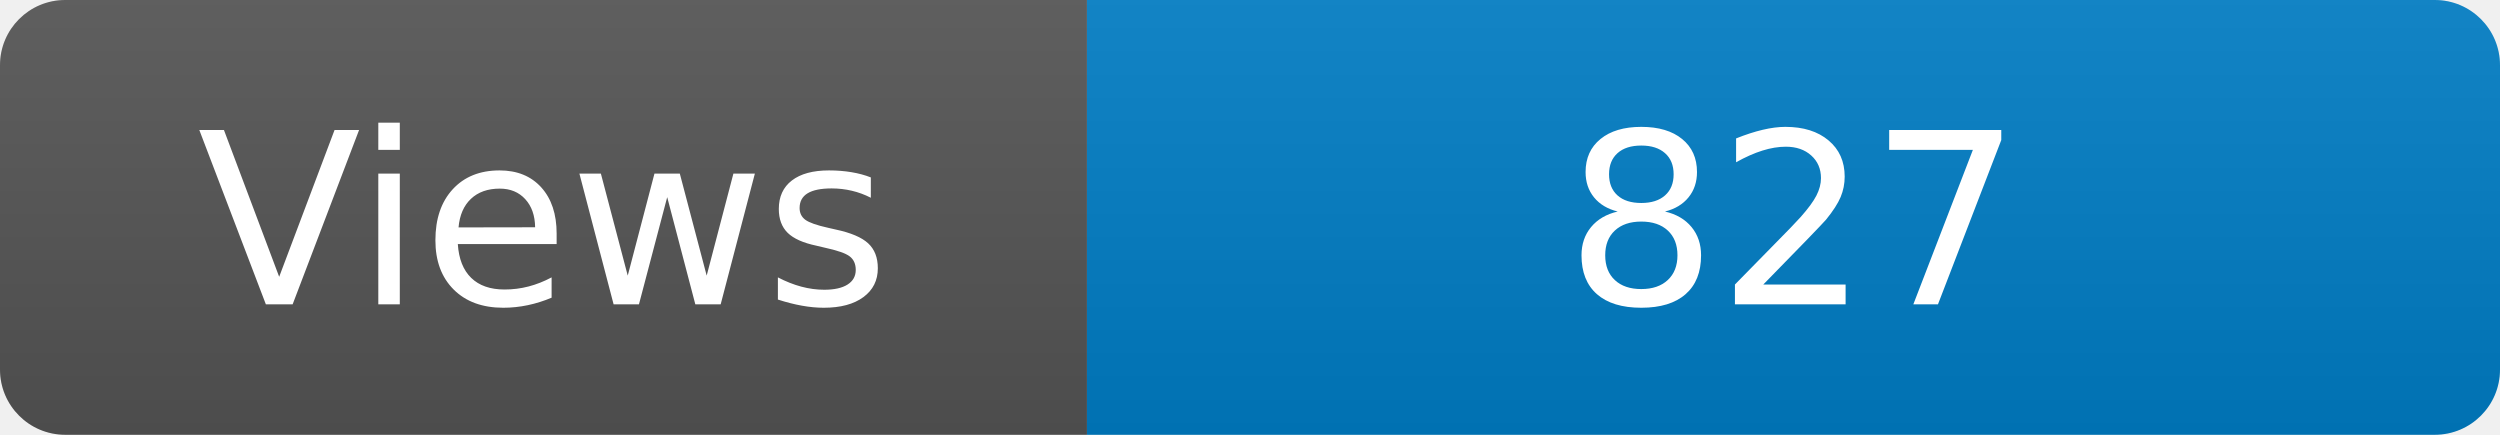
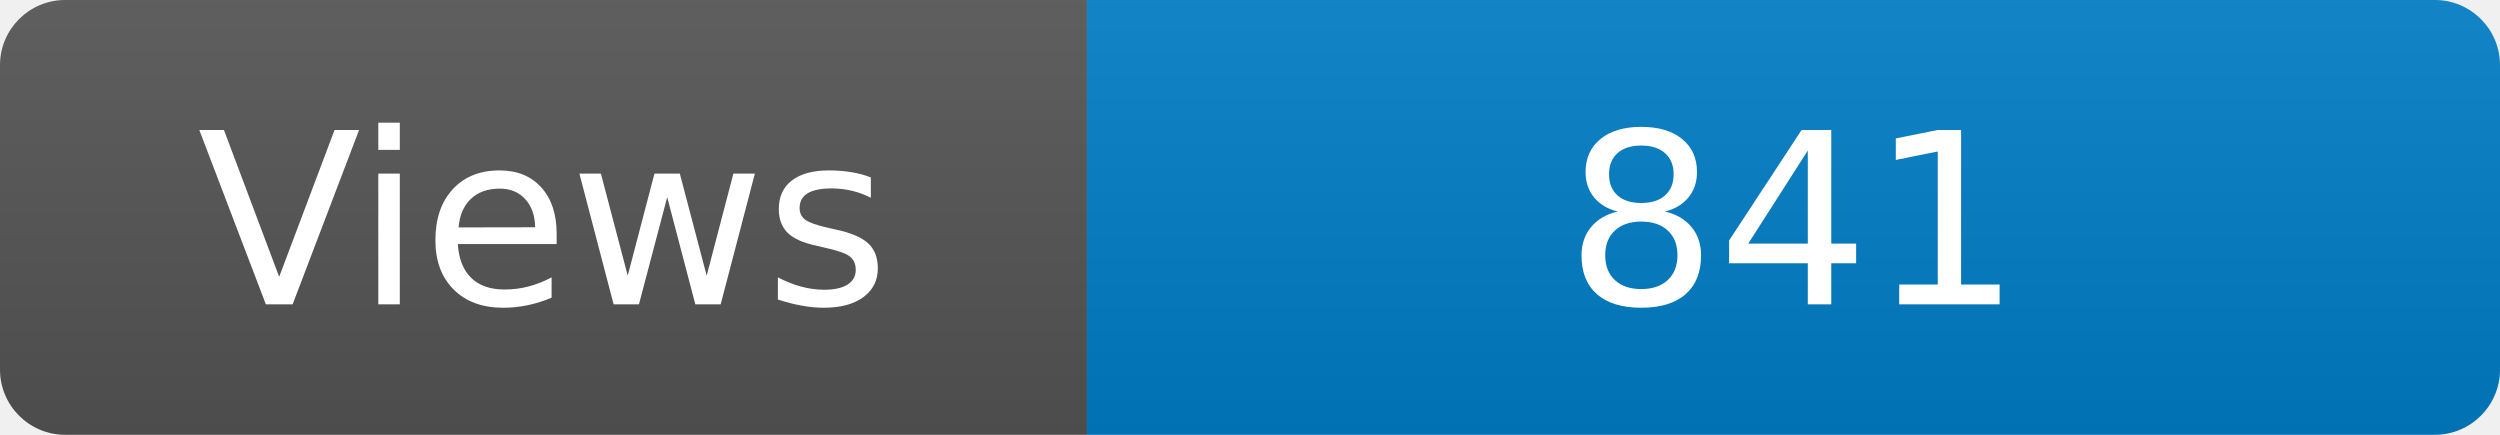
<svg xmlns="http://www.w3.org/2000/svg" width="115" height="20" role="img" aria-label="Maintained?: yes">
  <linearGradient id="s" x2="0" y2="100%">
    <stop offset="0" stop-color="#bbb" stop-opacity=".1" />
    <stop offset="1" stop-opacity=".1" />
  </linearGradient>
  <clipPath id="r">
    <rect width="115" height="20" rx="3" fill="#fff" />
  </clipPath>
  <g clip-path="url(#r)">
    <rect width="50" height="20" fill="#555" />
    <rect x="50" width="160" height="20" fill="#007ec6" />
    <rect width="115" height="20" fill="url(#s)" />
  </g>
  <g fill="#fff" text-anchor="middle" font-family="Verdana,Geneva,DejaVu Sans,sans-serif" font-size="110">
    <text x="250" y="140" transform="scale(.1)" fill="#fff">Views</text>
-     <text x="825" y="140" transform="scale(.1)" fill="#fff">827</text>
+     <text x="825" y="140" transform="scale(.1)" fill="#fff">841</text>
  </g>
</svg>
